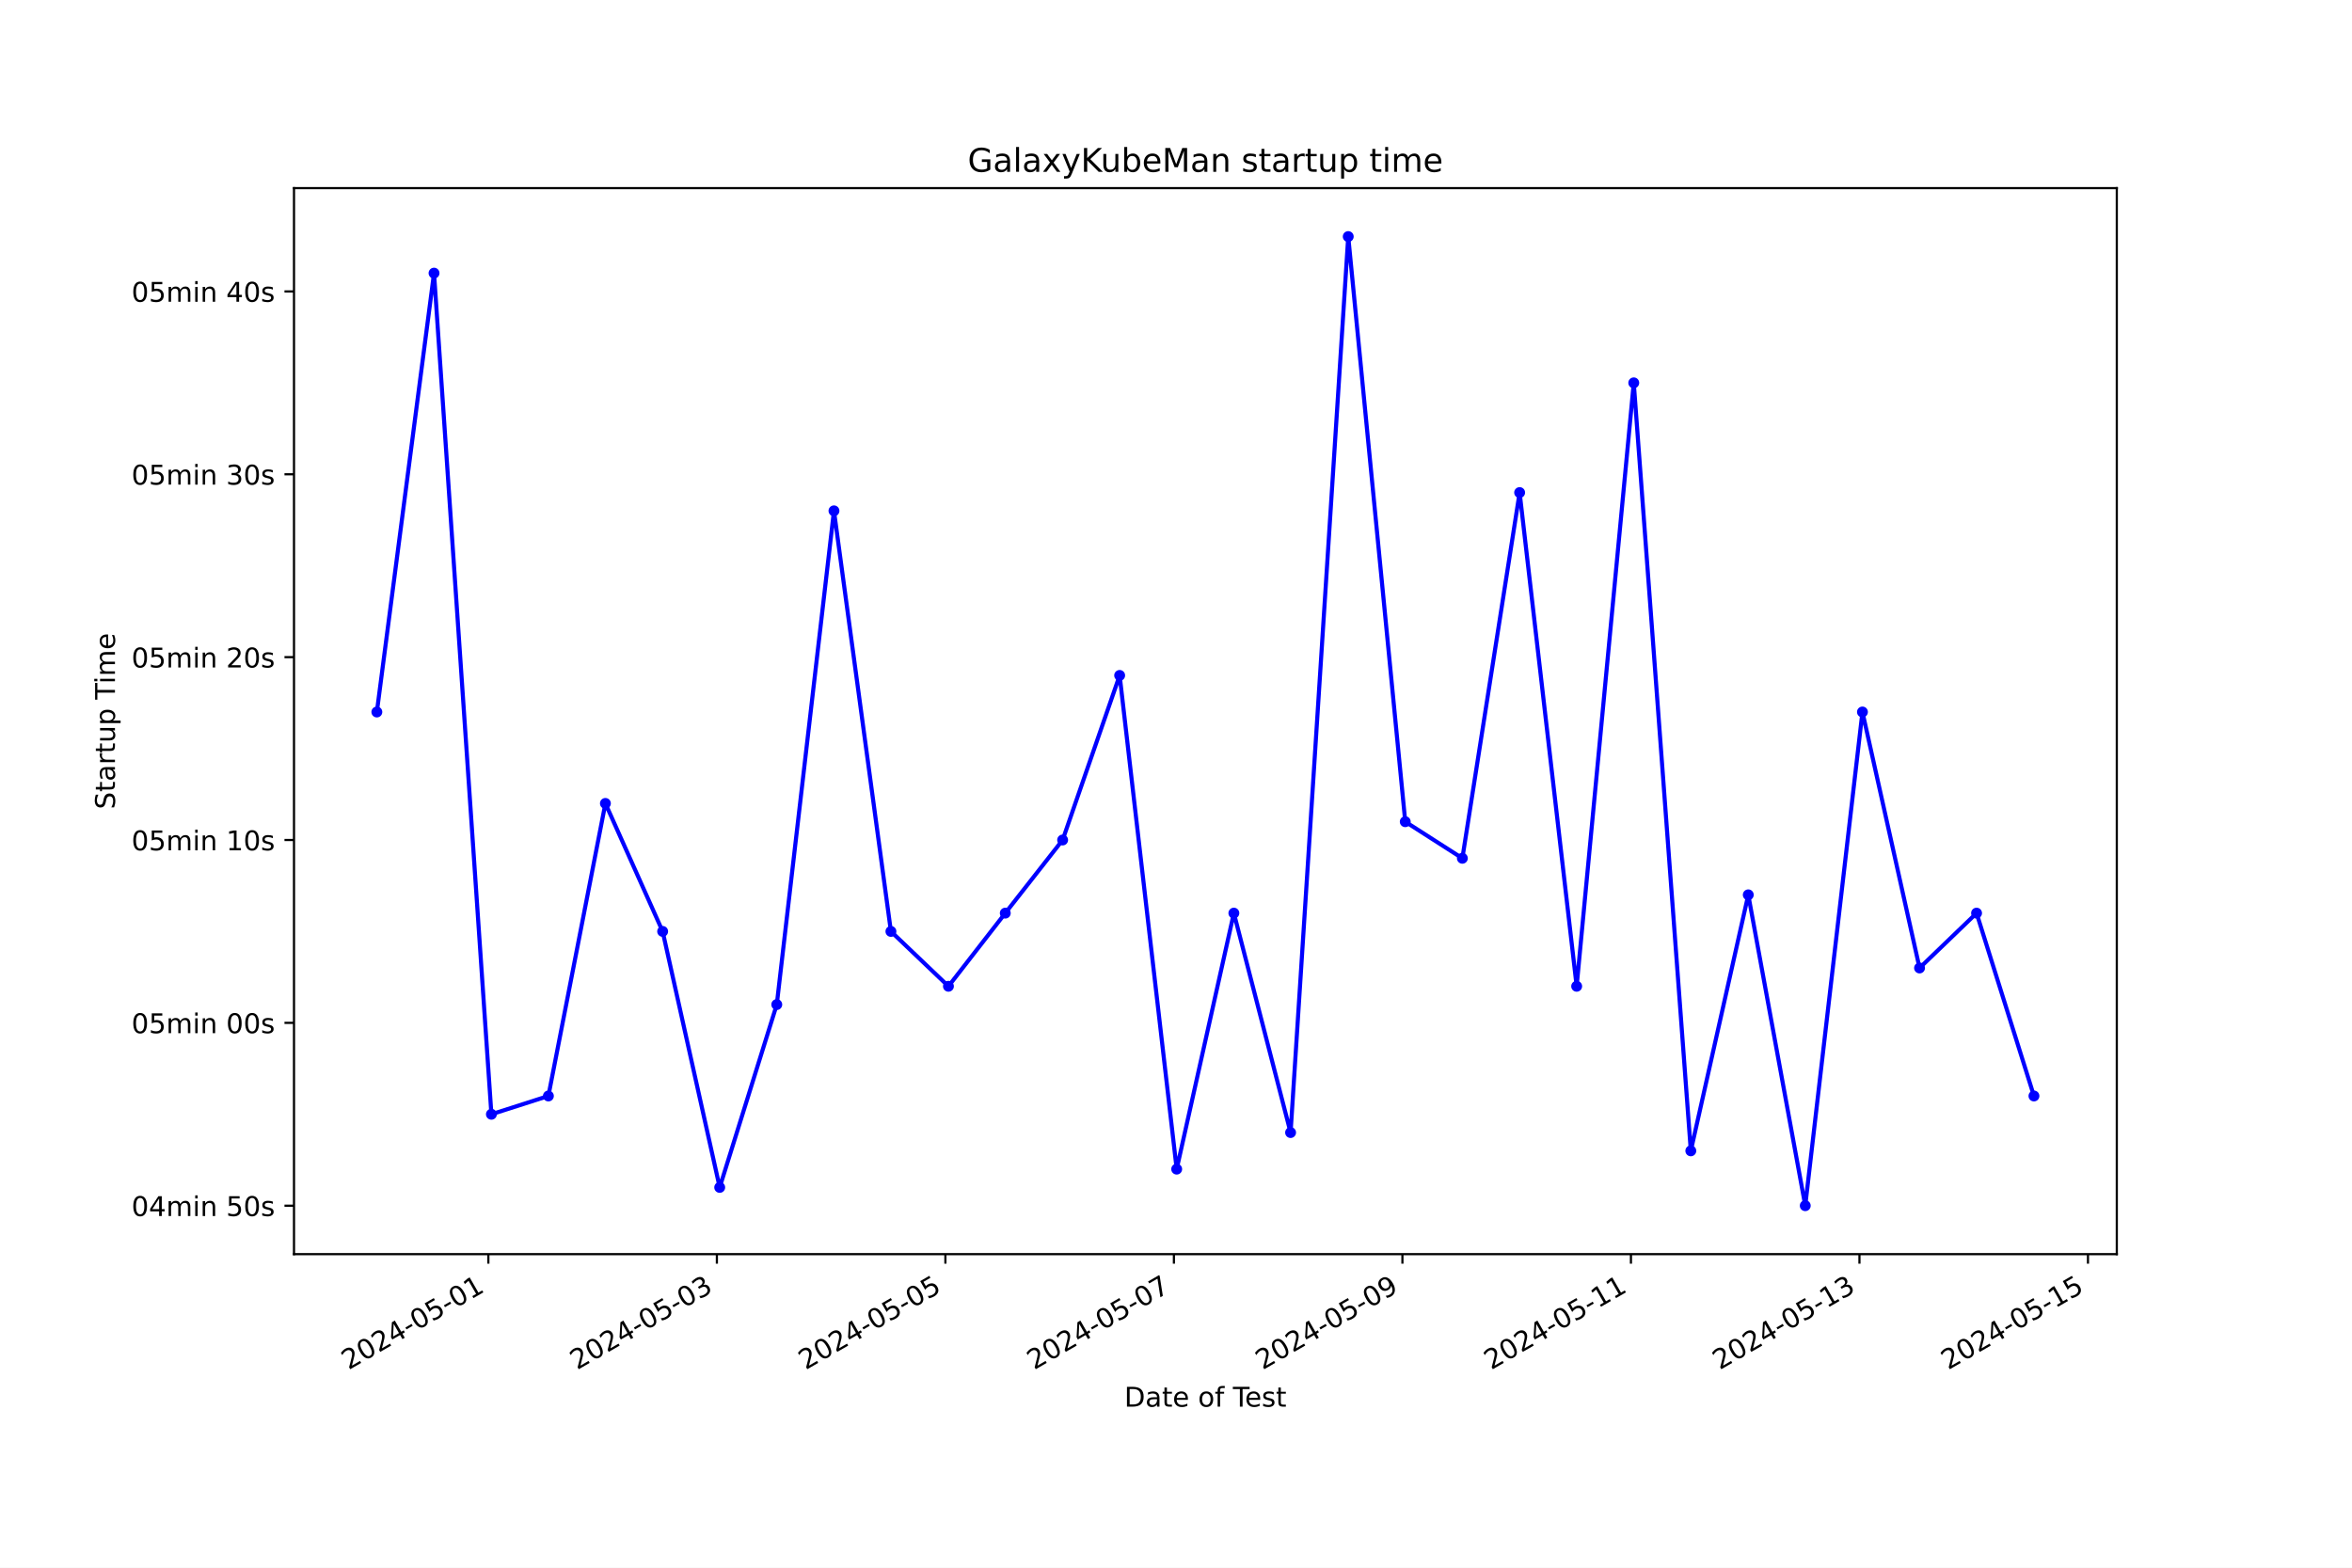
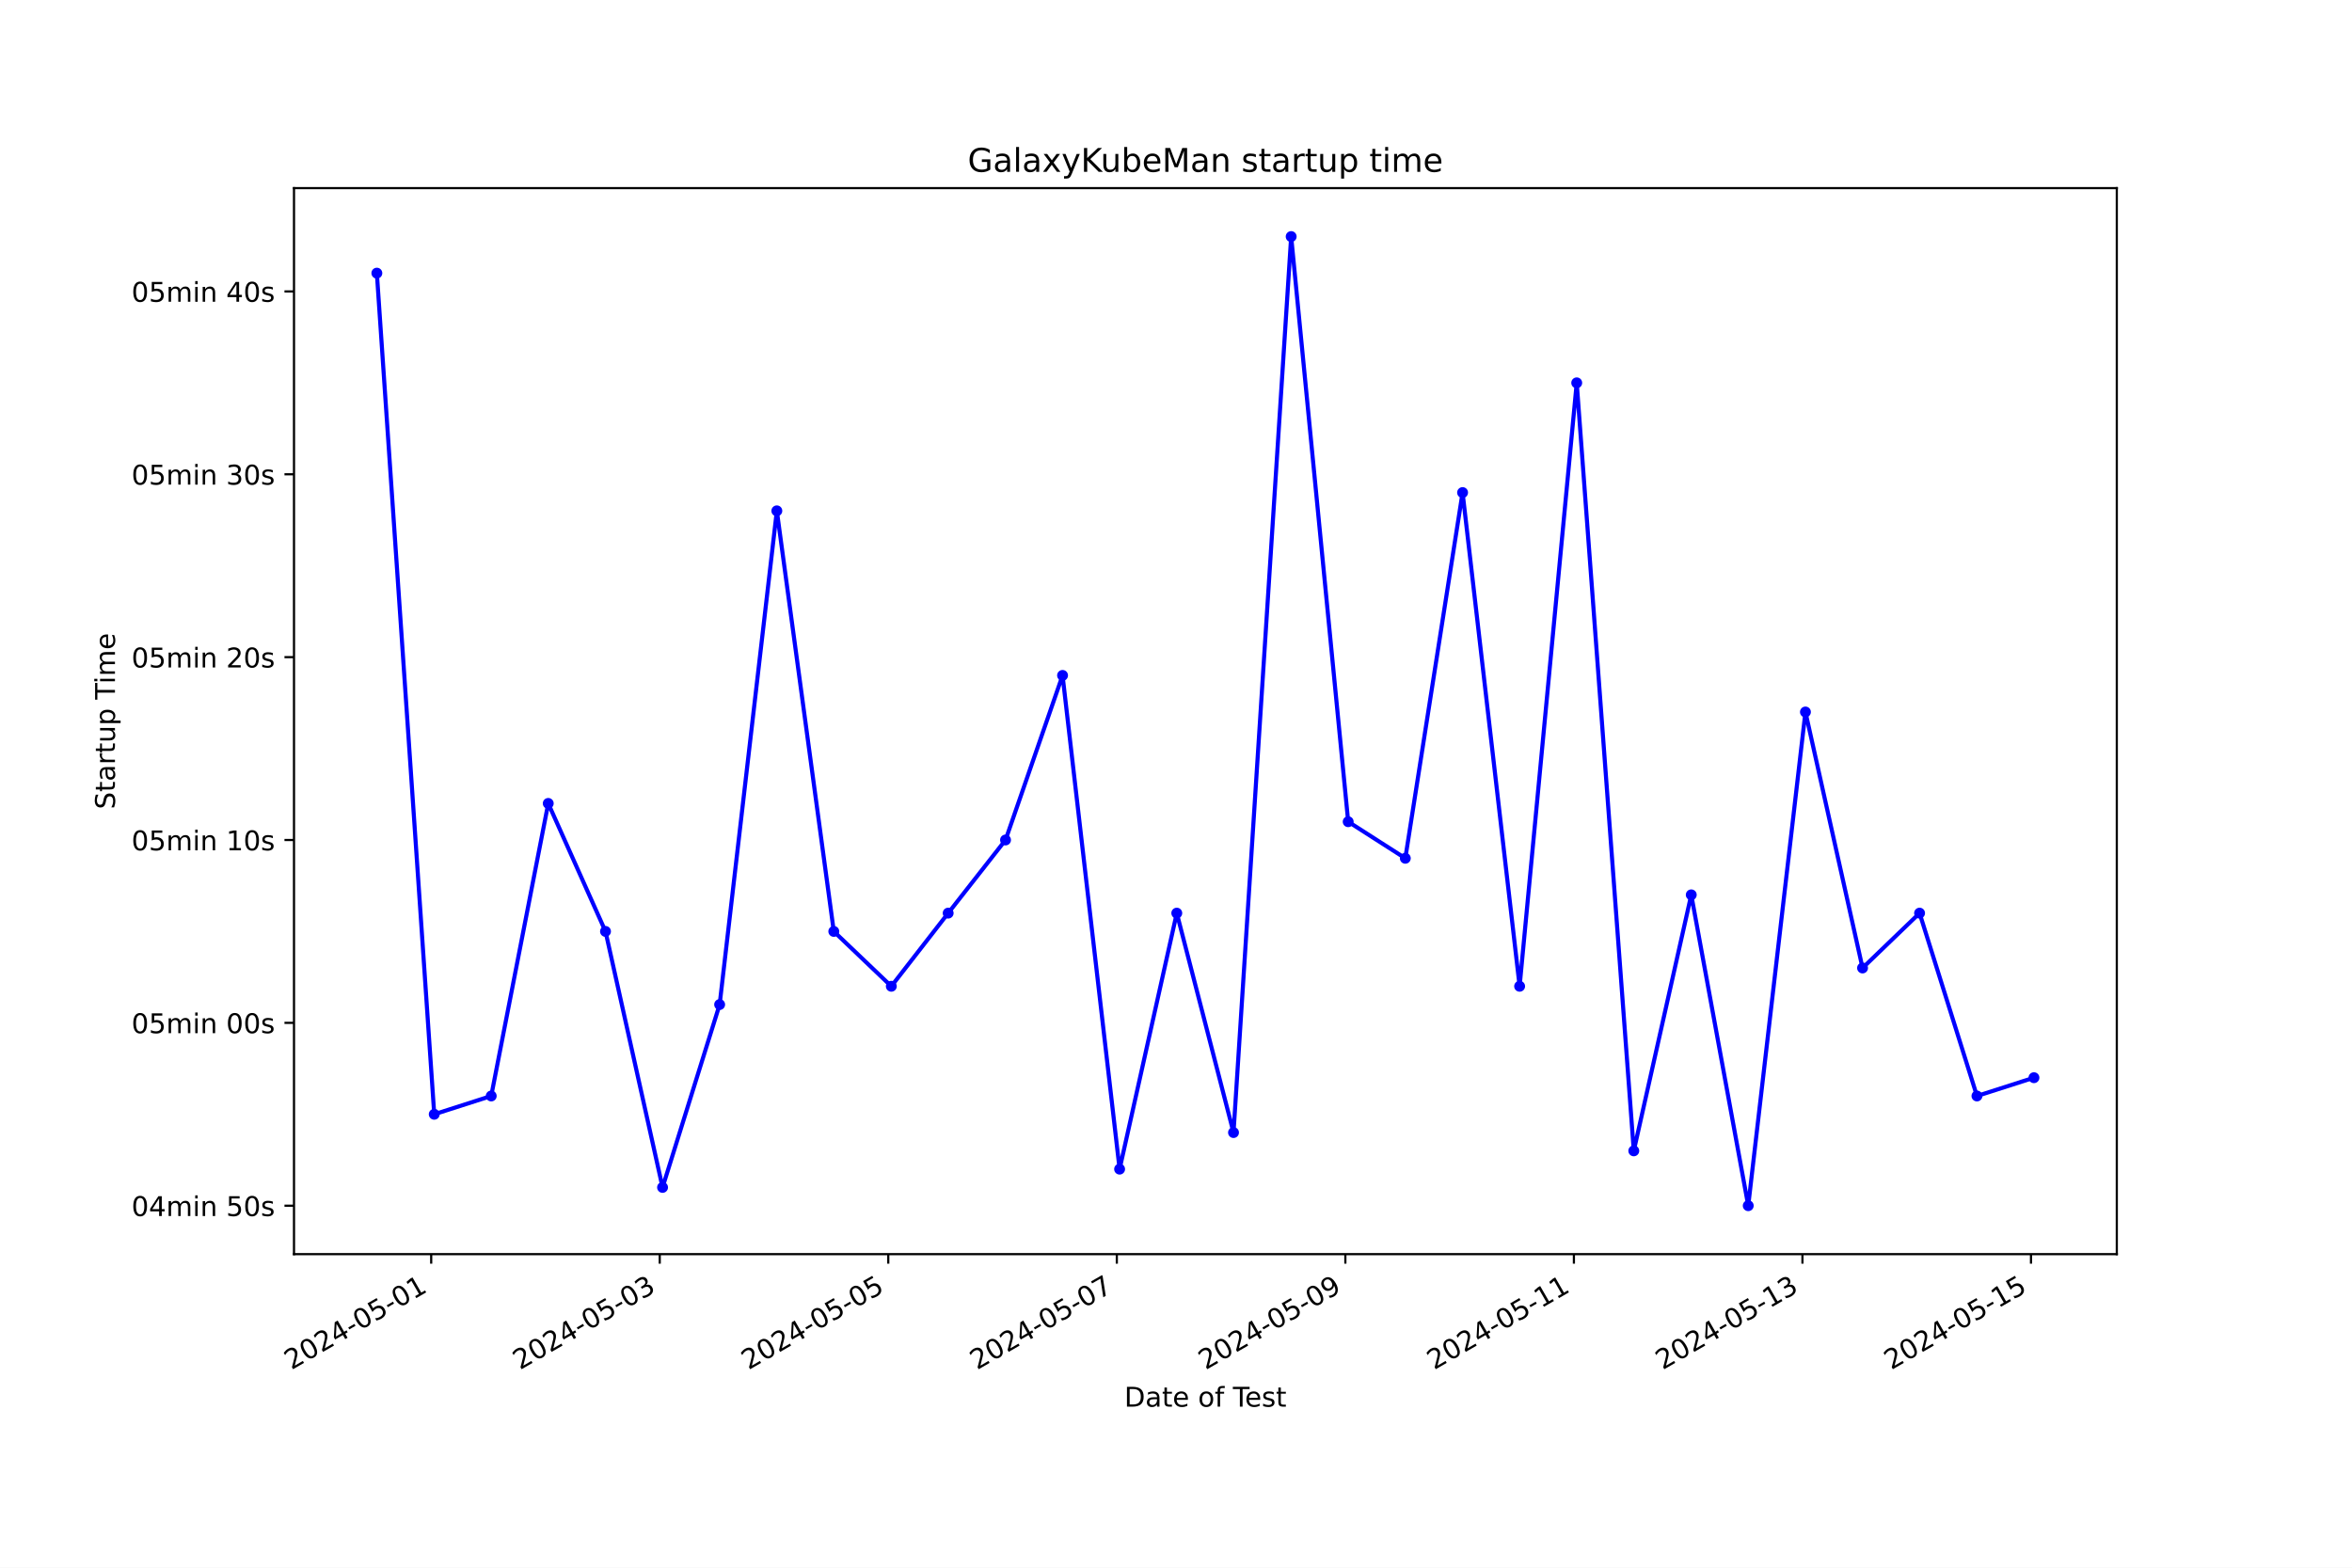
<svg xmlns="http://www.w3.org/2000/svg" xmlns:xlink="http://www.w3.org/1999/xlink" width="864pt" height="576pt" viewBox="0 0 864 576" version="1.1">
  <defs>
    <style type="text/css">*{stroke-linejoin: round; stroke-linecap: butt}</style>
  </defs>
  <g id="figure_1">
    <g id="patch_1">
      <path d="M 0 576  L 864 576  L 864 0  L 0 0  z " style="fill: #ffffff" />
    </g>
    <g id="axes_1">
      <g id="patch_2">
        <path d="M 108 460.8  L 777.6 460.8  L 777.6 69.12  L 108 69.12  z " style="fill: #ffffff" />
      </g>
      <g id="matplotlib.axis_1">
        <g id="xtick_1">
          <g id="line2d_1">
            <defs>
-               <path id="m10469a92a9" d="M 0 0  L 0 3.5  " style="stroke: #000000; stroke-width: 0.8" />
+               <path id="m9a09a09d5c" d="M 0 0  L 0 3.5  " style="stroke: #000000; stroke-width: 0.8" />
            </defs>
            <g>
-               <use xlink:href="#m10469a92a9" x="179.398" y="460.8" style="stroke: #000000; stroke-width: 0.8" />
+               <use xlink:href="#m9a09a09d5c" x="158.397" y="460.8" style="stroke: #000000; stroke-width: 0.8" />
            </g>
          </g>
          <g id="text_1">
-             <g transform="translate(128.0287 503.4383) rotate(-30) scale(0.1 -0.1)">
+             <g transform="translate(107.0279 503.4383) rotate(-30) scale(0.1 -0.1)">
              <defs>
                <path id="DejaVuSans-32" d="M 1228 531  L 3431 531  L 3431 0  L 469 0  L 469 531  Q 828 903 1448 1529  Q 2069 2156 2228 2338  Q 2531 2678 2651 2914  Q 2772 3150 2772 3378  Q 2772 3750 2511 3984  Q 2250 4219 1831 4219  Q 1534 4219 1204 4116  Q 875 4013 500 3803  L 500 4441  Q 881 4594 1212 4672  Q 1544 4750 1819 4750  Q 2544 4750 2975 4387  Q 3406 4025 3406 3419  Q 3406 3131 3298 2873  Q 3191 2616 2906 2266  Q 2828 2175 2409 1742  Q 1991 1309 1228 531  z " transform="scale(0.015625)" />
                <path id="DejaVuSans-30" d="M 2034 4250  Q 1547 4250 1301 3770  Q 1056 3291 1056 2328  Q 1056 1369 1301 889  Q 1547 409 2034 409  Q 2525 409 2770 889  Q 3016 1369 3016 2328  Q 3016 3291 2770 3770  Q 2525 4250 2034 4250  z M 2034 4750  Q 2819 4750 3233 4129  Q 3647 3509 3647 2328  Q 3647 1150 3233 529  Q 2819 -91 2034 -91  Q 1250 -91 836 529  Q 422 1150 422 2328  Q 422 3509 836 4129  Q 1250 4750 2034 4750  z " transform="scale(0.015625)" />
                <path id="DejaVuSans-34" d="M 2419 4116  L 825 1625  L 2419 1625  L 2419 4116  z M 2253 4666  L 3047 4666  L 3047 1625  L 3713 1625  L 3713 1100  L 3047 1100  L 3047 0  L 2419 0  L 2419 1100  L 313 1100  L 313 1709  L 2253 4666  z " transform="scale(0.015625)" />
                <path id="DejaVuSans-2d" d="M 313 2009  L 1997 2009  L 1997 1497  L 313 1497  L 313 2009  z " transform="scale(0.015625)" />
                <path id="DejaVuSans-35" d="M 691 4666  L 3169 4666  L 3169 4134  L 1269 4134  L 1269 2991  Q 1406 3038 1543 3061  Q 1681 3084 1819 3084  Q 2600 3084 3056 2656  Q 3513 2228 3513 1497  Q 3513 744 3044 326  Q 2575 -91 1722 -91  Q 1428 -91 1123 -41  Q 819 9 494 109  L 494 744  Q 775 591 1075 516  Q 1375 441 1709 441  Q 2250 441 2565 725  Q 2881 1009 2881 1497  Q 2881 1984 2565 2268  Q 2250 2553 1709 2553  Q 1456 2553 1204 2497  Q 953 2441 691 2322  L 691 4666  z " transform="scale(0.015625)" />
                <path id="DejaVuSans-31" d="M 794 531  L 1825 531  L 1825 4091  L 703 3866  L 703 4441  L 1819 4666  L 2450 4666  L 2450 531  L 3481 531  L 3481 0  L 794 0  L 794 531  z " transform="scale(0.015625)" />
              </defs>
              <use xlink:href="#DejaVuSans-32" />
              <use xlink:href="#DejaVuSans-30" x="63.623" />
              <use xlink:href="#DejaVuSans-32" x="127.246" />
              <use xlink:href="#DejaVuSans-34" x="190.869" />
              <use xlink:href="#DejaVuSans-2d" x="254.492" />
              <use xlink:href="#DejaVuSans-30" x="290.576" />
              <use xlink:href="#DejaVuSans-35" x="354.199" />
              <use xlink:href="#DejaVuSans-2d" x="417.822" />
              <use xlink:href="#DejaVuSans-30" x="453.906" />
              <use xlink:href="#DejaVuSans-31" x="517.529" />
            </g>
          </g>
        </g>
        <g id="xtick_2">
          <g id="line2d_2">
            <g>
-               <use xlink:href="#m10469a92a9" x="263.343" y="460.8" style="stroke: #000000; stroke-width: 0.8" />
+               <use xlink:href="#m9a09a09d5c" x="242.352" y="460.8" style="stroke: #000000; stroke-width: 0.8" />
            </g>
          </g>
          <g id="text_2">
-             <g transform="translate(211.9732 503.4383) rotate(-30) scale(0.1 -0.1)">
+             <g transform="translate(190.9823 503.4383) rotate(-30) scale(0.1 -0.1)">
              <defs>
                <path id="DejaVuSans-33" d="M 2597 2516  Q 3050 2419 3304 2112  Q 3559 1806 3559 1356  Q 3559 666 3084 287  Q 2609 -91 1734 -91  Q 1441 -91 1130 -33  Q 819 25 488 141  L 488 750  Q 750 597 1062 519  Q 1375 441 1716 441  Q 2309 441 2620 675  Q 2931 909 2931 1356  Q 2931 1769 2642 2001  Q 2353 2234 1838 2234  L 1294 2234  L 1294 2753  L 1863 2753  Q 2328 2753 2575 2939  Q 2822 3125 2822 3475  Q 2822 3834 2567 4026  Q 2313 4219 1838 4219  Q 1578 4219 1281 4162  Q 984 4106 628 3988  L 628 4550  Q 988 4650 1302 4700  Q 1616 4750 1894 4750  Q 2613 4750 3031 4423  Q 3450 4097 3450 3541  Q 3450 3153 3228 2886  Q 3006 2619 2597 2516  z " transform="scale(0.015625)" />
              </defs>
              <use xlink:href="#DejaVuSans-32" />
              <use xlink:href="#DejaVuSans-30" x="63.623" />
              <use xlink:href="#DejaVuSans-32" x="127.246" />
              <use xlink:href="#DejaVuSans-34" x="190.869" />
              <use xlink:href="#DejaVuSans-2d" x="254.492" />
              <use xlink:href="#DejaVuSans-30" x="290.576" />
              <use xlink:href="#DejaVuSans-35" x="354.199" />
              <use xlink:href="#DejaVuSans-2d" x="417.822" />
              <use xlink:href="#DejaVuSans-30" x="453.906" />
              <use xlink:href="#DejaVuSans-33" x="517.529" />
            </g>
          </g>
        </g>
        <g id="xtick_3">
          <g id="line2d_3">
            <g>
-               <use xlink:href="#m10469a92a9" x="347.287" y="460.8" style="stroke: #000000; stroke-width: 0.8" />
+               <use xlink:href="#m9a09a09d5c" x="326.306" y="460.8" style="stroke: #000000; stroke-width: 0.8" />
            </g>
          </g>
          <g id="text_3">
-             <g transform="translate(295.9177 503.4383) rotate(-30) scale(0.1 -0.1)">
+             <g transform="translate(274.9366 503.4383) rotate(-30) scale(0.1 -0.1)">
              <use xlink:href="#DejaVuSans-32" />
              <use xlink:href="#DejaVuSans-30" x="63.623" />
              <use xlink:href="#DejaVuSans-32" x="127.246" />
              <use xlink:href="#DejaVuSans-34" x="190.869" />
              <use xlink:href="#DejaVuSans-2d" x="254.492" />
              <use xlink:href="#DejaVuSans-30" x="290.576" />
              <use xlink:href="#DejaVuSans-35" x="354.199" />
              <use xlink:href="#DejaVuSans-2d" x="417.822" />
              <use xlink:href="#DejaVuSans-30" x="453.906" />
              <use xlink:href="#DejaVuSans-35" x="517.529" />
            </g>
          </g>
        </g>
        <g id="xtick_4">
          <g id="line2d_4">
            <g>
-               <use xlink:href="#m10469a92a9" x="431.232" y="460.8" style="stroke: #000000; stroke-width: 0.8" />
+               <use xlink:href="#m9a09a09d5c" x="410.26" y="460.8" style="stroke: #000000; stroke-width: 0.8" />
            </g>
          </g>
          <g id="text_4">
-             <g transform="translate(379.8622 503.4383) rotate(-30) scale(0.1 -0.1)">
+             <g transform="translate(358.891 503.4383) rotate(-30) scale(0.1 -0.1)">
              <defs>
                <path id="DejaVuSans-37" d="M 525 4666  L 3525 4666  L 3525 4397  L 1831 0  L 1172 0  L 2766 4134  L 525 4134  L 525 4666  z " transform="scale(0.015625)" />
              </defs>
              <use xlink:href="#DejaVuSans-32" />
              <use xlink:href="#DejaVuSans-30" x="63.623" />
              <use xlink:href="#DejaVuSans-32" x="127.246" />
              <use xlink:href="#DejaVuSans-34" x="190.869" />
              <use xlink:href="#DejaVuSans-2d" x="254.492" />
              <use xlink:href="#DejaVuSans-30" x="290.576" />
              <use xlink:href="#DejaVuSans-35" x="354.199" />
              <use xlink:href="#DejaVuSans-2d" x="417.822" />
              <use xlink:href="#DejaVuSans-30" x="453.906" />
              <use xlink:href="#DejaVuSans-37" x="517.529" />
            </g>
          </g>
        </g>
        <g id="xtick_5">
          <g id="line2d_5">
            <g>
-               <use xlink:href="#m10469a92a9" x="515.176" y="460.8" style="stroke: #000000; stroke-width: 0.8" />
+               <use xlink:href="#m9a09a09d5c" x="494.215" y="460.8" style="stroke: #000000; stroke-width: 0.8" />
            </g>
          </g>
          <g id="text_5">
-             <g transform="translate(463.8067 503.4383) rotate(-30) scale(0.1 -0.1)">
+             <g transform="translate(442.8453 503.4383) rotate(-30) scale(0.1 -0.1)">
              <defs>
                <path id="DejaVuSans-39" d="M 703 97  L 703 672  Q 941 559 1184 500  Q 1428 441 1663 441  Q 2288 441 2617 861  Q 2947 1281 2994 2138  Q 2813 1869 2534 1725  Q 2256 1581 1919 1581  Q 1219 1581 811 2004  Q 403 2428 403 3163  Q 403 3881 828 4315  Q 1253 4750 1959 4750  Q 2769 4750 3195 4129  Q 3622 3509 3622 2328  Q 3622 1225 3098 567  Q 2575 -91 1691 -91  Q 1453 -91 1209 -44  Q 966 3 703 97  z M 1959 2075  Q 2384 2075 2632 2365  Q 2881 2656 2881 3163  Q 2881 3666 2632 3958  Q 2384 4250 1959 4250  Q 1534 4250 1286 3958  Q 1038 3666 1038 3163  Q 1038 2656 1286 2365  Q 1534 2075 1959 2075  z " transform="scale(0.015625)" />
              </defs>
              <use xlink:href="#DejaVuSans-32" />
              <use xlink:href="#DejaVuSans-30" x="63.623" />
              <use xlink:href="#DejaVuSans-32" x="127.246" />
              <use xlink:href="#DejaVuSans-34" x="190.869" />
              <use xlink:href="#DejaVuSans-2d" x="254.492" />
              <use xlink:href="#DejaVuSans-30" x="290.576" />
              <use xlink:href="#DejaVuSans-35" x="354.199" />
              <use xlink:href="#DejaVuSans-2d" x="417.822" />
              <use xlink:href="#DejaVuSans-30" x="453.906" />
              <use xlink:href="#DejaVuSans-39" x="517.529" />
            </g>
          </g>
        </g>
        <g id="xtick_6">
          <g id="line2d_6">
            <g>
-               <use xlink:href="#m10469a92a9" x="599.121" y="460.8" style="stroke: #000000; stroke-width: 0.8" />
+               <use xlink:href="#m9a09a09d5c" x="578.169" y="460.8" style="stroke: #000000; stroke-width: 0.8" />
            </g>
          </g>
          <g id="text_6">
-             <g transform="translate(547.7512 503.4383) rotate(-30) scale(0.1 -0.1)">
+             <g transform="translate(526.7996 503.4383) rotate(-30) scale(0.1 -0.1)">
              <use xlink:href="#DejaVuSans-32" />
              <use xlink:href="#DejaVuSans-30" x="63.623" />
              <use xlink:href="#DejaVuSans-32" x="127.246" />
              <use xlink:href="#DejaVuSans-34" x="190.869" />
              <use xlink:href="#DejaVuSans-2d" x="254.492" />
              <use xlink:href="#DejaVuSans-30" x="290.576" />
              <use xlink:href="#DejaVuSans-35" x="354.199" />
              <use xlink:href="#DejaVuSans-2d" x="417.822" />
              <use xlink:href="#DejaVuSans-31" x="453.906" />
              <use xlink:href="#DejaVuSans-31" x="517.529" />
            </g>
          </g>
        </g>
        <g id="xtick_7">
          <g id="line2d_7">
            <g>
-               <use xlink:href="#m10469a92a9" x="683.065" y="460.8" style="stroke: #000000; stroke-width: 0.8" />
+               <use xlink:href="#m9a09a09d5c" x="662.123" y="460.8" style="stroke: #000000; stroke-width: 0.8" />
            </g>
          </g>
          <g id="text_7">
-             <g transform="translate(631.6957 503.4383) rotate(-30) scale(0.1 -0.1)">
+             <g transform="translate(610.754 503.4383) rotate(-30) scale(0.1 -0.1)">
              <use xlink:href="#DejaVuSans-32" />
              <use xlink:href="#DejaVuSans-30" x="63.623" />
              <use xlink:href="#DejaVuSans-32" x="127.246" />
              <use xlink:href="#DejaVuSans-34" x="190.869" />
              <use xlink:href="#DejaVuSans-2d" x="254.492" />
              <use xlink:href="#DejaVuSans-30" x="290.576" />
              <use xlink:href="#DejaVuSans-35" x="354.199" />
              <use xlink:href="#DejaVuSans-2d" x="417.822" />
              <use xlink:href="#DejaVuSans-31" x="453.906" />
              <use xlink:href="#DejaVuSans-33" x="517.529" />
            </g>
          </g>
        </g>
        <g id="xtick_8">
          <g id="line2d_8">
            <g>
-               <use xlink:href="#m10469a92a9" x="767.01" y="460.8" style="stroke: #000000; stroke-width: 0.8" />
+               <use xlink:href="#m9a09a09d5c" x="746.078" y="460.8" style="stroke: #000000; stroke-width: 0.8" />
            </g>
          </g>
          <g id="text_8">
-             <g transform="translate(715.6402 503.4383) rotate(-30) scale(0.1 -0.1)">
+             <g transform="translate(694.7083 503.4383) rotate(-30) scale(0.1 -0.1)">
              <use xlink:href="#DejaVuSans-32" />
              <use xlink:href="#DejaVuSans-30" x="63.623" />
              <use xlink:href="#DejaVuSans-32" x="127.246" />
              <use xlink:href="#DejaVuSans-34" x="190.869" />
              <use xlink:href="#DejaVuSans-2d" x="254.492" />
              <use xlink:href="#DejaVuSans-30" x="290.576" />
              <use xlink:href="#DejaVuSans-35" x="354.199" />
              <use xlink:href="#DejaVuSans-2d" x="417.822" />
              <use xlink:href="#DejaVuSans-31" x="453.906" />
              <use xlink:href="#DejaVuSans-35" x="517.529" />
            </g>
          </g>
        </g>
        <g id="text_9">
          <g transform="translate(413.0063 516.8378) scale(0.1 -0.1)">
            <defs>
              <path id="DejaVuSans-44" d="M 1259 4147  L 1259 519  L 2022 519  Q 2988 519 3436 956  Q 3884 1394 3884 2338  Q 3884 3275 3436 3711  Q 2988 4147 2022 4147  L 1259 4147  z M 628 4666  L 1925 4666  Q 3281 4666 3915 4102  Q 4550 3538 4550 2338  Q 4550 1131 3912 565  Q 3275 0 1925 0  L 628 0  L 628 4666  z " transform="scale(0.015625)" />
              <path id="DejaVuSans-61" d="M 2194 1759  Q 1497 1759 1228 1600  Q 959 1441 959 1056  Q 959 750 1161 570  Q 1363 391 1709 391  Q 2188 391 2477 730  Q 2766 1069 2766 1631  L 2766 1759  L 2194 1759  z M 3341 1997  L 3341 0  L 2766 0  L 2766 531  Q 2569 213 2275 61  Q 1981 -91 1556 -91  Q 1019 -91 701 211  Q 384 513 384 1019  Q 384 1609 779 1909  Q 1175 2209 1959 2209  L 2766 2209  L 2766 2266  Q 2766 2663 2505 2880  Q 2244 3097 1772 3097  Q 1472 3097 1187 3025  Q 903 2953 641 2809  L 641 3341  Q 956 3463 1253 3523  Q 1550 3584 1831 3584  Q 2591 3584 2966 3190  Q 3341 2797 3341 1997  z " transform="scale(0.015625)" />
              <path id="DejaVuSans-74" d="M 1172 4494  L 1172 3500  L 2356 3500  L 2356 3053  L 1172 3053  L 1172 1153  Q 1172 725 1289 603  Q 1406 481 1766 481  L 2356 481  L 2356 0  L 1766 0  Q 1100 0 847 248  Q 594 497 594 1153  L 594 3053  L 172 3053  L 172 3500  L 594 3500  L 594 4494  L 1172 4494  z " transform="scale(0.015625)" />
              <path id="DejaVuSans-65" d="M 3597 1894  L 3597 1613  L 953 1613  Q 991 1019 1311 708  Q 1631 397 2203 397  Q 2534 397 2845 478  Q 3156 559 3463 722  L 3463 178  Q 3153 47 2828 -22  Q 2503 -91 2169 -91  Q 1331 -91 842 396  Q 353 884 353 1716  Q 353 2575 817 3079  Q 1281 3584 2069 3584  Q 2775 3584 3186 3129  Q 3597 2675 3597 1894  z M 3022 2063  Q 3016 2534 2758 2815  Q 2500 3097 2075 3097  Q 1594 3097 1305 2825  Q 1016 2553 972 2059  L 3022 2063  z " transform="scale(0.015625)" />
              <path id="DejaVuSans-20" transform="scale(0.015625)" />
              <path id="DejaVuSans-6f" d="M 1959 3097  Q 1497 3097 1228 2736  Q 959 2375 959 1747  Q 959 1119 1226 758  Q 1494 397 1959 397  Q 2419 397 2687 759  Q 2956 1122 2956 1747  Q 2956 2369 2687 2733  Q 2419 3097 1959 3097  z M 1959 3584  Q 2709 3584 3137 3096  Q 3566 2609 3566 1747  Q 3566 888 3137 398  Q 2709 -91 1959 -91  Q 1206 -91 779 398  Q 353 888 353 1747  Q 353 2609 779 3096  Q 1206 3584 1959 3584  z " transform="scale(0.015625)" />
              <path id="DejaVuSans-66" d="M 2375 4863  L 2375 4384  L 1825 4384  Q 1516 4384 1395 4259  Q 1275 4134 1275 3809  L 1275 3500  L 2222 3500  L 2222 3053  L 1275 3053  L 1275 0  L 697 0  L 697 3053  L 147 3053  L 147 3500  L 697 3500  L 697 3744  Q 697 4328 969 4595  Q 1241 4863 1831 4863  L 2375 4863  z " transform="scale(0.015625)" />
              <path id="DejaVuSans-54" d="M -19 4666  L 3928 4666  L 3928 4134  L 2272 4134  L 2272 0  L 1638 0  L 1638 4134  L -19 4134  L -19 4666  z " transform="scale(0.015625)" />
              <path id="DejaVuSans-73" d="M 2834 3397  L 2834 2853  Q 2591 2978 2328 3040  Q 2066 3103 1784 3103  Q 1356 3103 1142 2972  Q 928 2841 928 2578  Q 928 2378 1081 2264  Q 1234 2150 1697 2047  L 1894 2003  Q 2506 1872 2764 1633  Q 3022 1394 3022 966  Q 3022 478 2636 193  Q 2250 -91 1575 -91  Q 1294 -91 989 -36  Q 684 19 347 128  L 347 722  Q 666 556 975 473  Q 1284 391 1588 391  Q 1994 391 2212 530  Q 2431 669 2431 922  Q 2431 1156 2273 1281  Q 2116 1406 1581 1522  L 1381 1569  Q 847 1681 609 1914  Q 372 2147 372 2553  Q 372 3047 722 3315  Q 1072 3584 1716 3584  Q 2034 3584 2315 3537  Q 2597 3491 2834 3397  z " transform="scale(0.015625)" />
            </defs>
            <use xlink:href="#DejaVuSans-44" />
            <use xlink:href="#DejaVuSans-61" x="77.002" />
            <use xlink:href="#DejaVuSans-74" x="138.281" />
            <use xlink:href="#DejaVuSans-65" x="177.49" />
            <use xlink:href="#DejaVuSans-20" x="239.014" />
            <use xlink:href="#DejaVuSans-6f" x="270.801" />
            <use xlink:href="#DejaVuSans-66" x="331.982" />
            <use xlink:href="#DejaVuSans-20" x="367.188" />
            <use xlink:href="#DejaVuSans-54" x="398.975" />
            <use xlink:href="#DejaVuSans-65" x="443.059" />
            <use xlink:href="#DejaVuSans-73" x="504.582" />
            <use xlink:href="#DejaVuSans-74" x="556.682" />
          </g>
        </g>
      </g>
      <g id="matplotlib.axis_2">
        <g id="ytick_1">
          <g id="line2d_9">
            <defs>
-               <path id="m20d815be69" d="M 0 0  L -3.5 0  " style="stroke: #000000; stroke-width: 0.8" />
+               <path id="m9d431600e1" d="M 0 0  L -3.5 0  " style="stroke: #000000; stroke-width: 0.8" />
            </defs>
            <g>
-               <use xlink:href="#m20d815be69" x="108" y="442.996" style="stroke: #000000; stroke-width: 0.8" />
+               <use xlink:href="#m9d431600e1" x="108" y="442.996" style="stroke: #000000; stroke-width: 0.8" />
            </g>
          </g>
          <g id="text_10">
            <g transform="translate(48.30625 446.7956) scale(0.1 -0.1)">
              <defs>
                <path id="DejaVuSans-6d" d="M 3328 2828  Q 3544 3216 3844 3400  Q 4144 3584 4550 3584  Q 5097 3584 5394 3201  Q 5691 2819 5691 2113  L 5691 0  L 5113 0  L 5113 2094  Q 5113 2597 4934 2840  Q 4756 3084 4391 3084  Q 3944 3084 3684 2787  Q 3425 2491 3425 1978  L 3425 0  L 2847 0  L 2847 2094  Q 2847 2600 2669 2842  Q 2491 3084 2119 3084  Q 1678 3084 1418 2786  Q 1159 2488 1159 1978  L 1159 0  L 581 0  L 581 3500  L 1159 3500  L 1159 2956  Q 1356 3278 1631 3431  Q 1906 3584 2284 3584  Q 2666 3584 2933 3390  Q 3200 3197 3328 2828  z " transform="scale(0.015625)" />
                <path id="DejaVuSans-69" d="M 603 3500  L 1178 3500  L 1178 0  L 603 0  L 603 3500  z M 603 4863  L 1178 4863  L 1178 4134  L 603 4134  L 603 4863  z " transform="scale(0.015625)" />
                <path id="DejaVuSans-6e" d="M 3513 2113  L 3513 0  L 2938 0  L 2938 2094  Q 2938 2591 2744 2837  Q 2550 3084 2163 3084  Q 1697 3084 1428 2787  Q 1159 2491 1159 1978  L 1159 0  L 581 0  L 581 3500  L 1159 3500  L 1159 2956  Q 1366 3272 1645 3428  Q 1925 3584 2291 3584  Q 2894 3584 3203 3211  Q 3513 2838 3513 2113  z " transform="scale(0.015625)" />
              </defs>
              <use xlink:href="#DejaVuSans-30" />
              <use xlink:href="#DejaVuSans-34" x="63.623" />
              <use xlink:href="#DejaVuSans-6d" x="127.246" />
              <use xlink:href="#DejaVuSans-69" x="224.658" />
              <use xlink:href="#DejaVuSans-6e" x="252.441" />
              <use xlink:href="#DejaVuSans-20" x="315.82" />
              <use xlink:href="#DejaVuSans-35" x="347.607" />
              <use xlink:href="#DejaVuSans-30" x="411.23" />
              <use xlink:href="#DejaVuSans-73" x="474.854" />
            </g>
          </g>
        </g>
        <g id="ytick_2">
          <g id="line2d_10">
            <g>
-               <use xlink:href="#m20d815be69" x="108" y="375.813" style="stroke: #000000; stroke-width: 0.8" />
+               <use xlink:href="#m9d431600e1" x="108" y="375.813" style="stroke: #000000; stroke-width: 0.8" />
            </g>
          </g>
          <g id="text_11">
            <g transform="translate(48.30625 379.612) scale(0.1 -0.1)">
              <use xlink:href="#DejaVuSans-30" />
              <use xlink:href="#DejaVuSans-35" x="63.623" />
              <use xlink:href="#DejaVuSans-6d" x="127.246" />
              <use xlink:href="#DejaVuSans-69" x="224.658" />
              <use xlink:href="#DejaVuSans-6e" x="252.441" />
              <use xlink:href="#DejaVuSans-20" x="315.82" />
              <use xlink:href="#DejaVuSans-30" x="347.607" />
              <use xlink:href="#DejaVuSans-30" x="411.23" />
              <use xlink:href="#DejaVuSans-73" x="474.854" />
            </g>
          </g>
        </g>
        <g id="ytick_3">
          <g id="line2d_11">
            <g>
-               <use xlink:href="#m20d815be69" x="108" y="308.629" style="stroke: #000000; stroke-width: 0.8" />
+               <use xlink:href="#m9d431600e1" x="108" y="308.629" style="stroke: #000000; stroke-width: 0.8" />
            </g>
          </g>
          <g id="text_12">
            <g transform="translate(48.30625 312.4285) scale(0.1 -0.1)">
              <use xlink:href="#DejaVuSans-30" />
              <use xlink:href="#DejaVuSans-35" x="63.623" />
              <use xlink:href="#DejaVuSans-6d" x="127.246" />
              <use xlink:href="#DejaVuSans-69" x="224.658" />
              <use xlink:href="#DejaVuSans-6e" x="252.441" />
              <use xlink:href="#DejaVuSans-20" x="315.82" />
              <use xlink:href="#DejaVuSans-31" x="347.607" />
              <use xlink:href="#DejaVuSans-30" x="411.23" />
              <use xlink:href="#DejaVuSans-73" x="474.854" />
            </g>
          </g>
        </g>
        <g id="ytick_4">
          <g id="line2d_12">
            <g>
-               <use xlink:href="#m20d815be69" x="108" y="241.446" style="stroke: #000000; stroke-width: 0.8" />
+               <use xlink:href="#m9d431600e1" x="108" y="241.446" style="stroke: #000000; stroke-width: 0.8" />
            </g>
          </g>
          <g id="text_13">
            <g transform="translate(48.30625 245.245) scale(0.1 -0.1)">
              <use xlink:href="#DejaVuSans-30" />
              <use xlink:href="#DejaVuSans-35" x="63.623" />
              <use xlink:href="#DejaVuSans-6d" x="127.246" />
              <use xlink:href="#DejaVuSans-69" x="224.658" />
              <use xlink:href="#DejaVuSans-6e" x="252.441" />
              <use xlink:href="#DejaVuSans-20" x="315.82" />
              <use xlink:href="#DejaVuSans-32" x="347.607" />
              <use xlink:href="#DejaVuSans-30" x="411.23" />
              <use xlink:href="#DejaVuSans-73" x="474.854" />
            </g>
          </g>
        </g>
        <g id="ytick_5">
          <g id="line2d_13">
            <g>
-               <use xlink:href="#m20d815be69" x="108" y="174.262" style="stroke: #000000; stroke-width: 0.8" />
+               <use xlink:href="#m9d431600e1" x="108" y="174.262" style="stroke: #000000; stroke-width: 0.8" />
            </g>
          </g>
          <g id="text_14">
            <g transform="translate(48.30625 178.0614) scale(0.1 -0.1)">
              <use xlink:href="#DejaVuSans-30" />
              <use xlink:href="#DejaVuSans-35" x="63.623" />
              <use xlink:href="#DejaVuSans-6d" x="127.246" />
              <use xlink:href="#DejaVuSans-69" x="224.658" />
              <use xlink:href="#DejaVuSans-6e" x="252.441" />
              <use xlink:href="#DejaVuSans-20" x="315.82" />
              <use xlink:href="#DejaVuSans-33" x="347.607" />
              <use xlink:href="#DejaVuSans-30" x="411.23" />
              <use xlink:href="#DejaVuSans-73" x="474.854" />
            </g>
          </g>
        </g>
        <g id="ytick_6">
          <g id="line2d_14">
            <g>
-               <use xlink:href="#m20d815be69" x="108" y="107.079" style="stroke: #000000; stroke-width: 0.8" />
+               <use xlink:href="#m9d431600e1" x="108" y="107.079" style="stroke: #000000; stroke-width: 0.8" />
            </g>
          </g>
          <g id="text_15">
            <g transform="translate(48.30625 110.8779) scale(0.1 -0.1)">
              <use xlink:href="#DejaVuSans-30" />
              <use xlink:href="#DejaVuSans-35" x="63.623" />
              <use xlink:href="#DejaVuSans-6d" x="127.246" />
              <use xlink:href="#DejaVuSans-69" x="224.658" />
              <use xlink:href="#DejaVuSans-6e" x="252.441" />
              <use xlink:href="#DejaVuSans-20" x="315.82" />
              <use xlink:href="#DejaVuSans-34" x="347.607" />
              <use xlink:href="#DejaVuSans-30" x="411.23" />
              <use xlink:href="#DejaVuSans-73" x="474.854" />
            </g>
          </g>
        </g>
        <g id="text_16">
          <g transform="translate(42.22656 297.3397) rotate(-90) scale(0.1 -0.1)">
            <defs>
              <path id="DejaVuSans-53" d="M 3425 4513  L 3425 3897  Q 3066 4069 2747 4153  Q 2428 4238 2131 4238  Q 1616 4238 1336 4038  Q 1056 3838 1056 3469  Q 1056 3159 1242 3001  Q 1428 2844 1947 2747  L 2328 2669  Q 3034 2534 3370 2195  Q 3706 1856 3706 1288  Q 3706 609 3251 259  Q 2797 -91 1919 -91  Q 1588 -91 1214 -16  Q 841 59 441 206  L 441 856  Q 825 641 1194 531  Q 1563 422 1919 422  Q 2459 422 2753 634  Q 3047 847 3047 1241  Q 3047 1584 2836 1778  Q 2625 1972 2144 2069  L 1759 2144  Q 1053 2284 737 2584  Q 422 2884 422 3419  Q 422 4038 858 4394  Q 1294 4750 2059 4750  Q 2388 4750 2728 4690  Q 3069 4631 3425 4513  z " transform="scale(0.015625)" />
              <path id="DejaVuSans-72" d="M 2631 2963  Q 2534 3019 2420 3045  Q 2306 3072 2169 3072  Q 1681 3072 1420 2755  Q 1159 2438 1159 1844  L 1159 0  L 581 0  L 581 3500  L 1159 3500  L 1159 2956  Q 1341 3275 1631 3429  Q 1922 3584 2338 3584  Q 2397 3584 2469 3576  Q 2541 3569 2628 3553  L 2631 2963  z " transform="scale(0.015625)" />
              <path id="DejaVuSans-75" d="M 544 1381  L 544 3500  L 1119 3500  L 1119 1403  Q 1119 906 1312 657  Q 1506 409 1894 409  Q 2359 409 2629 706  Q 2900 1003 2900 1516  L 2900 3500  L 3475 3500  L 3475 0  L 2900 0  L 2900 538  Q 2691 219 2414 64  Q 2138 -91 1772 -91  Q 1169 -91 856 284  Q 544 659 544 1381  z M 1991 3584  L 1991 3584  z " transform="scale(0.015625)" />
              <path id="DejaVuSans-70" d="M 1159 525  L 1159 -1331  L 581 -1331  L 581 3500  L 1159 3500  L 1159 2969  Q 1341 3281 1617 3432  Q 1894 3584 2278 3584  Q 2916 3584 3314 3078  Q 3713 2572 3713 1747  Q 3713 922 3314 415  Q 2916 -91 2278 -91  Q 1894 -91 1617 61  Q 1341 213 1159 525  z M 3116 1747  Q 3116 2381 2855 2742  Q 2594 3103 2138 3103  Q 1681 3103 1420 2742  Q 1159 2381 1159 1747  Q 1159 1113 1420 752  Q 1681 391 2138 391  Q 2594 391 2855 752  Q 3116 1113 3116 1747  z " transform="scale(0.015625)" />
            </defs>
            <use xlink:href="#DejaVuSans-53" />
            <use xlink:href="#DejaVuSans-74" x="63.477" />
            <use xlink:href="#DejaVuSans-61" x="102.686" />
            <use xlink:href="#DejaVuSans-72" x="163.965" />
            <use xlink:href="#DejaVuSans-74" x="205.078" />
            <use xlink:href="#DejaVuSans-75" x="244.287" />
            <use xlink:href="#DejaVuSans-70" x="307.666" />
            <use xlink:href="#DejaVuSans-20" x="371.143" />
            <use xlink:href="#DejaVuSans-54" x="402.93" />
            <use xlink:href="#DejaVuSans-69" x="460.889" />
            <use xlink:href="#DejaVuSans-6d" x="488.672" />
            <use xlink:href="#DejaVuSans-65" x="586.084" />
          </g>
        </g>
      </g>
      <g id="line2d_15">
-         <path d="M 747.164 402.686  L 726.086 335.503  L 705.142 355.658  L 684.164 261.601  L 663.156 442.996  L 642.225 328.784  L 621.116 422.841  L 600.157 140.67  L 579.183 362.376  L 558.233 180.981  L 537.195 315.348  L 516.217 301.911  L 495.272 86.924  L 474.094 416.123  L 453.256 335.503  L 432.254 429.56  L 411.3 248.164  L 390.355 308.629  L 369.286 335.503  L 348.405 362.376  L 327.277 342.221  L 306.354 187.699  L 285.346 369.094  L 264.381 436.278  L 243.422 342.221  L 222.393 295.193  L 201.448 402.686  L 180.517 409.405  L 159.439 100.36  L 138.436 261.601  " clip-path="url(#pa05f775b7d)" style="fill: none; stroke: #0000ff; stroke-width: 1.5; stroke-linecap: square" />
+         <path d="M 747.164 395.968  L 726.229 402.686  L 705.149 335.503  L 684.203 355.658  L 663.222 261.601  L 642.211 442.996  L 621.279 328.784  L 600.167 422.841  L 579.206 140.67  L 558.229 362.376  L 537.276 180.981  L 516.236 315.348  L 495.255 301.911  L 474.308 86.924  L 453.128 416.123  L 432.287 335.503  L 411.283 429.56  L 390.327 248.164  L 369.379 308.629  L 348.307 335.503  L 327.424 362.376  L 306.294 342.221  L 285.368 187.699  L 264.357 369.094  L 243.39 436.278  L 222.429 342.221  L 201.397 295.193  L 180.45 402.686  L 159.517 409.405  L 138.436 100.36  " clip-path="url(#p294af83967)" style="fill: none; stroke: #0000ff; stroke-width: 1.5; stroke-linecap: square" />
        <defs>
-           <path id="m5e2788742d" d="M 0 1.5  C 0.398 1.5 0.779 1.342 1.061 1.061  C 1.342 0.779 1.5 0.398 1.5 0  C 1.5 -0.398 1.342 -0.779 1.061 -1.061  C 0.779 -1.342 0.398 -1.5 0 -1.5  C -0.398 -1.5 -0.779 -1.342 -1.061 -1.061  C -1.342 -0.779 -1.5 -0.398 -1.5 0  C -1.5 0.398 -1.342 0.779 -1.061 1.061  C -0.779 1.342 -0.398 1.5 0 1.5  z " style="stroke: #0000ff" />
+           <path id="mb656dde174" d="M 0 1.5  C 0.398 1.5 0.779 1.342 1.061 1.061  C 1.342 0.779 1.5 0.398 1.5 0  C 1.5 -0.398 1.342 -0.779 1.061 -1.061  C 0.779 -1.342 0.398 -1.5 0 -1.5  C -0.398 -1.5 -0.779 -1.342 -1.061 -1.061  C -1.342 -0.779 -1.5 -0.398 -1.5 0  C -1.5 0.398 -1.342 0.779 -1.061 1.061  C -0.779 1.342 -0.398 1.5 0 1.5  z " style="stroke: #0000ff" />
        </defs>
-         <g clip-path="url(#pa05f775b7d)">
-           <use xlink:href="#m5e2788742d" x="747.164" y="402.686" style="fill: #0000ff; stroke: #0000ff" />
-           <use xlink:href="#m5e2788742d" x="726.086" y="335.503" style="fill: #0000ff; stroke: #0000ff" />
-           <use xlink:href="#m5e2788742d" x="705.142" y="355.658" style="fill: #0000ff; stroke: #0000ff" />
-           <use xlink:href="#m5e2788742d" x="684.164" y="261.601" style="fill: #0000ff; stroke: #0000ff" />
-           <use xlink:href="#m5e2788742d" x="663.156" y="442.996" style="fill: #0000ff; stroke: #0000ff" />
-           <use xlink:href="#m5e2788742d" x="642.225" y="328.784" style="fill: #0000ff; stroke: #0000ff" />
-           <use xlink:href="#m5e2788742d" x="621.116" y="422.841" style="fill: #0000ff; stroke: #0000ff" />
-           <use xlink:href="#m5e2788742d" x="600.157" y="140.67" style="fill: #0000ff; stroke: #0000ff" />
-           <use xlink:href="#m5e2788742d" x="579.183" y="362.376" style="fill: #0000ff; stroke: #0000ff" />
-           <use xlink:href="#m5e2788742d" x="558.233" y="180.981" style="fill: #0000ff; stroke: #0000ff" />
-           <use xlink:href="#m5e2788742d" x="537.195" y="315.348" style="fill: #0000ff; stroke: #0000ff" />
-           <use xlink:href="#m5e2788742d" x="516.217" y="301.911" style="fill: #0000ff; stroke: #0000ff" />
-           <use xlink:href="#m5e2788742d" x="495.272" y="86.924" style="fill: #0000ff; stroke: #0000ff" />
-           <use xlink:href="#m5e2788742d" x="474.094" y="416.123" style="fill: #0000ff; stroke: #0000ff" />
-           <use xlink:href="#m5e2788742d" x="453.256" y="335.503" style="fill: #0000ff; stroke: #0000ff" />
-           <use xlink:href="#m5e2788742d" x="432.254" y="429.56" style="fill: #0000ff; stroke: #0000ff" />
-           <use xlink:href="#m5e2788742d" x="411.3" y="248.164" style="fill: #0000ff; stroke: #0000ff" />
-           <use xlink:href="#m5e2788742d" x="390.355" y="308.629" style="fill: #0000ff; stroke: #0000ff" />
-           <use xlink:href="#m5e2788742d" x="369.286" y="335.503" style="fill: #0000ff; stroke: #0000ff" />
-           <use xlink:href="#m5e2788742d" x="348.405" y="362.376" style="fill: #0000ff; stroke: #0000ff" />
-           <use xlink:href="#m5e2788742d" x="327.277" y="342.221" style="fill: #0000ff; stroke: #0000ff" />
-           <use xlink:href="#m5e2788742d" x="306.354" y="187.699" style="fill: #0000ff; stroke: #0000ff" />
-           <use xlink:href="#m5e2788742d" x="285.346" y="369.094" style="fill: #0000ff; stroke: #0000ff" />
-           <use xlink:href="#m5e2788742d" x="264.381" y="436.278" style="fill: #0000ff; stroke: #0000ff" />
-           <use xlink:href="#m5e2788742d" x="243.422" y="342.221" style="fill: #0000ff; stroke: #0000ff" />
-           <use xlink:href="#m5e2788742d" x="222.393" y="295.193" style="fill: #0000ff; stroke: #0000ff" />
-           <use xlink:href="#m5e2788742d" x="201.448" y="402.686" style="fill: #0000ff; stroke: #0000ff" />
-           <use xlink:href="#m5e2788742d" x="180.517" y="409.405" style="fill: #0000ff; stroke: #0000ff" />
-           <use xlink:href="#m5e2788742d" x="159.439" y="100.36" style="fill: #0000ff; stroke: #0000ff" />
-           <use xlink:href="#m5e2788742d" x="138.436" y="261.601" style="fill: #0000ff; stroke: #0000ff" />
+         <g clip-path="url(#p294af83967)">
+           <use xlink:href="#mb656dde174" x="747.164" y="395.968" style="fill: #0000ff; stroke: #0000ff" />
+           <use xlink:href="#mb656dde174" x="726.229" y="402.686" style="fill: #0000ff; stroke: #0000ff" />
+           <use xlink:href="#mb656dde174" x="705.149" y="335.503" style="fill: #0000ff; stroke: #0000ff" />
+           <use xlink:href="#mb656dde174" x="684.203" y="355.658" style="fill: #0000ff; stroke: #0000ff" />
+           <use xlink:href="#mb656dde174" x="663.222" y="261.601" style="fill: #0000ff; stroke: #0000ff" />
+           <use xlink:href="#mb656dde174" x="642.211" y="442.996" style="fill: #0000ff; stroke: #0000ff" />
+           <use xlink:href="#mb656dde174" x="621.279" y="328.784" style="fill: #0000ff; stroke: #0000ff" />
+           <use xlink:href="#mb656dde174" x="600.167" y="422.841" style="fill: #0000ff; stroke: #0000ff" />
+           <use xlink:href="#mb656dde174" x="579.206" y="140.67" style="fill: #0000ff; stroke: #0000ff" />
+           <use xlink:href="#mb656dde174" x="558.229" y="362.376" style="fill: #0000ff; stroke: #0000ff" />
+           <use xlink:href="#mb656dde174" x="537.276" y="180.981" style="fill: #0000ff; stroke: #0000ff" />
+           <use xlink:href="#mb656dde174" x="516.236" y="315.348" style="fill: #0000ff; stroke: #0000ff" />
+           <use xlink:href="#mb656dde174" x="495.255" y="301.911" style="fill: #0000ff; stroke: #0000ff" />
+           <use xlink:href="#mb656dde174" x="474.308" y="86.924" style="fill: #0000ff; stroke: #0000ff" />
+           <use xlink:href="#mb656dde174" x="453.128" y="416.123" style="fill: #0000ff; stroke: #0000ff" />
+           <use xlink:href="#mb656dde174" x="432.287" y="335.503" style="fill: #0000ff; stroke: #0000ff" />
+           <use xlink:href="#mb656dde174" x="411.283" y="429.56" style="fill: #0000ff; stroke: #0000ff" />
+           <use xlink:href="#mb656dde174" x="390.327" y="248.164" style="fill: #0000ff; stroke: #0000ff" />
+           <use xlink:href="#mb656dde174" x="369.379" y="308.629" style="fill: #0000ff; stroke: #0000ff" />
+           <use xlink:href="#mb656dde174" x="348.307" y="335.503" style="fill: #0000ff; stroke: #0000ff" />
+           <use xlink:href="#mb656dde174" x="327.424" y="362.376" style="fill: #0000ff; stroke: #0000ff" />
+           <use xlink:href="#mb656dde174" x="306.294" y="342.221" style="fill: #0000ff; stroke: #0000ff" />
+           <use xlink:href="#mb656dde174" x="285.368" y="187.699" style="fill: #0000ff; stroke: #0000ff" />
+           <use xlink:href="#mb656dde174" x="264.357" y="369.094" style="fill: #0000ff; stroke: #0000ff" />
+           <use xlink:href="#mb656dde174" x="243.39" y="436.278" style="fill: #0000ff; stroke: #0000ff" />
+           <use xlink:href="#mb656dde174" x="222.429" y="342.221" style="fill: #0000ff; stroke: #0000ff" />
+           <use xlink:href="#mb656dde174" x="201.397" y="295.193" style="fill: #0000ff; stroke: #0000ff" />
+           <use xlink:href="#mb656dde174" x="180.45" y="402.686" style="fill: #0000ff; stroke: #0000ff" />
+           <use xlink:href="#mb656dde174" x="159.517" y="409.405" style="fill: #0000ff; stroke: #0000ff" />
+           <use xlink:href="#mb656dde174" x="138.436" y="100.36" style="fill: #0000ff; stroke: #0000ff" />
        </g>
      </g>
      <g id="patch_3">
        <path d="M 108 460.8  L 108 69.12  " style="fill: none; stroke: #000000; stroke-width: 0.8; stroke-linejoin: miter; stroke-linecap: square" />
      </g>
      <g id="patch_4">
        <path d="M 777.6 460.8  L 777.6 69.12  " style="fill: none; stroke: #000000; stroke-width: 0.8; stroke-linejoin: miter; stroke-linecap: square" />
      </g>
      <g id="patch_5">
        <path d="M 108 460.8  L 777.6 460.8  " style="fill: none; stroke: #000000; stroke-width: 0.8; stroke-linejoin: miter; stroke-linecap: square" />
      </g>
      <g id="patch_6">
        <path d="M 108 69.12  L 777.6 69.12  " style="fill: none; stroke: #000000; stroke-width: 0.8; stroke-linejoin: miter; stroke-linecap: square" />
      </g>
      <g id="text_17">
        <g transform="translate(355.4794 63.12) scale(0.12 -0.12)">
          <defs>
            <path id="DejaVuSans-47" d="M 3809 666  L 3809 1919  L 2778 1919  L 2778 2438  L 4434 2438  L 4434 434  Q 4069 175 3628 42  Q 3188 -91 2688 -91  Q 1594 -91 976 548  Q 359 1188 359 2328  Q 359 3472 976 4111  Q 1594 4750 2688 4750  Q 3144 4750 3555 4637  Q 3966 4525 4313 4306  L 4313 3634  Q 3963 3931 3569 4081  Q 3175 4231 2741 4231  Q 1884 4231 1454 3753  Q 1025 3275 1025 2328  Q 1025 1384 1454 906  Q 1884 428 2741 428  Q 3075 428 3337 486  Q 3600 544 3809 666  z " transform="scale(0.015625)" />
            <path id="DejaVuSans-6c" d="M 603 4863  L 1178 4863  L 1178 0  L 603 0  L 603 4863  z " transform="scale(0.015625)" />
            <path id="DejaVuSans-78" d="M 3513 3500  L 2247 1797  L 3578 0  L 2900 0  L 1881 1375  L 863 0  L 184 0  L 1544 1831  L 300 3500  L 978 3500  L 1906 2253  L 2834 3500  L 3513 3500  z " transform="scale(0.015625)" />
            <path id="DejaVuSans-79" d="M 2059 -325  Q 1816 -950 1584 -1140  Q 1353 -1331 966 -1331  L 506 -1331  L 506 -850  L 844 -850  Q 1081 -850 1212 -737  Q 1344 -625 1503 -206  L 1606 56  L 191 3500  L 800 3500  L 1894 763  L 2988 3500  L 3597 3500  L 2059 -325  z " transform="scale(0.015625)" />
            <path id="DejaVuSans-4b" d="M 628 4666  L 1259 4666  L 1259 2694  L 3353 4666  L 4166 4666  L 1850 2491  L 4331 0  L 3500 0  L 1259 2247  L 1259 0  L 628 0  L 628 4666  z " transform="scale(0.015625)" />
            <path id="DejaVuSans-62" d="M 3116 1747  Q 3116 2381 2855 2742  Q 2594 3103 2138 3103  Q 1681 3103 1420 2742  Q 1159 2381 1159 1747  Q 1159 1113 1420 752  Q 1681 391 2138 391  Q 2594 391 2855 752  Q 3116 1113 3116 1747  z M 1159 2969  Q 1341 3281 1617 3432  Q 1894 3584 2278 3584  Q 2916 3584 3314 3078  Q 3713 2572 3713 1747  Q 3713 922 3314 415  Q 2916 -91 2278 -91  Q 1894 -91 1617 61  Q 1341 213 1159 525  L 1159 0  L 581 0  L 581 4863  L 1159 4863  L 1159 2969  z " transform="scale(0.015625)" />
            <path id="DejaVuSans-4d" d="M 628 4666  L 1569 4666  L 2759 1491  L 3956 4666  L 4897 4666  L 4897 0  L 4281 0  L 4281 4097  L 3078 897  L 2444 897  L 1241 4097  L 1241 0  L 628 0  L 628 4666  z " transform="scale(0.015625)" />
          </defs>
          <use xlink:href="#DejaVuSans-47" />
          <use xlink:href="#DejaVuSans-61" x="77.49" />
          <use xlink:href="#DejaVuSans-6c" x="138.77" />
          <use xlink:href="#DejaVuSans-61" x="166.553" />
          <use xlink:href="#DejaVuSans-78" x="227.832" />
          <use xlink:href="#DejaVuSans-79" x="287.012" />
          <use xlink:href="#DejaVuSans-4b" x="346.191" />
          <use xlink:href="#DejaVuSans-75" x="406.768" />
          <use xlink:href="#DejaVuSans-62" x="470.146" />
          <use xlink:href="#DejaVuSans-65" x="533.623" />
          <use xlink:href="#DejaVuSans-4d" x="595.146" />
          <use xlink:href="#DejaVuSans-61" x="681.426" />
          <use xlink:href="#DejaVuSans-6e" x="742.705" />
          <use xlink:href="#DejaVuSans-20" x="806.084" />
          <use xlink:href="#DejaVuSans-73" x="837.871" />
          <use xlink:href="#DejaVuSans-74" x="889.971" />
          <use xlink:href="#DejaVuSans-61" x="929.18" />
          <use xlink:href="#DejaVuSans-72" x="990.459" />
          <use xlink:href="#DejaVuSans-74" x="1031.572" />
          <use xlink:href="#DejaVuSans-75" x="1070.781" />
          <use xlink:href="#DejaVuSans-70" x="1134.16" />
          <use xlink:href="#DejaVuSans-20" x="1197.637" />
          <use xlink:href="#DejaVuSans-74" x="1229.424" />
          <use xlink:href="#DejaVuSans-69" x="1268.633" />
          <use xlink:href="#DejaVuSans-6d" x="1296.416" />
          <use xlink:href="#DejaVuSans-65" x="1393.828" />
        </g>
      </g>
    </g>
  </g>
  <defs>
-     <clipPath id="pa05f775b7d">
+     <clipPath id="p294af83967">
      <rect x="108" y="69.12" width="669.6" height="391.68" />
    </clipPath>
  </defs>
</svg>
